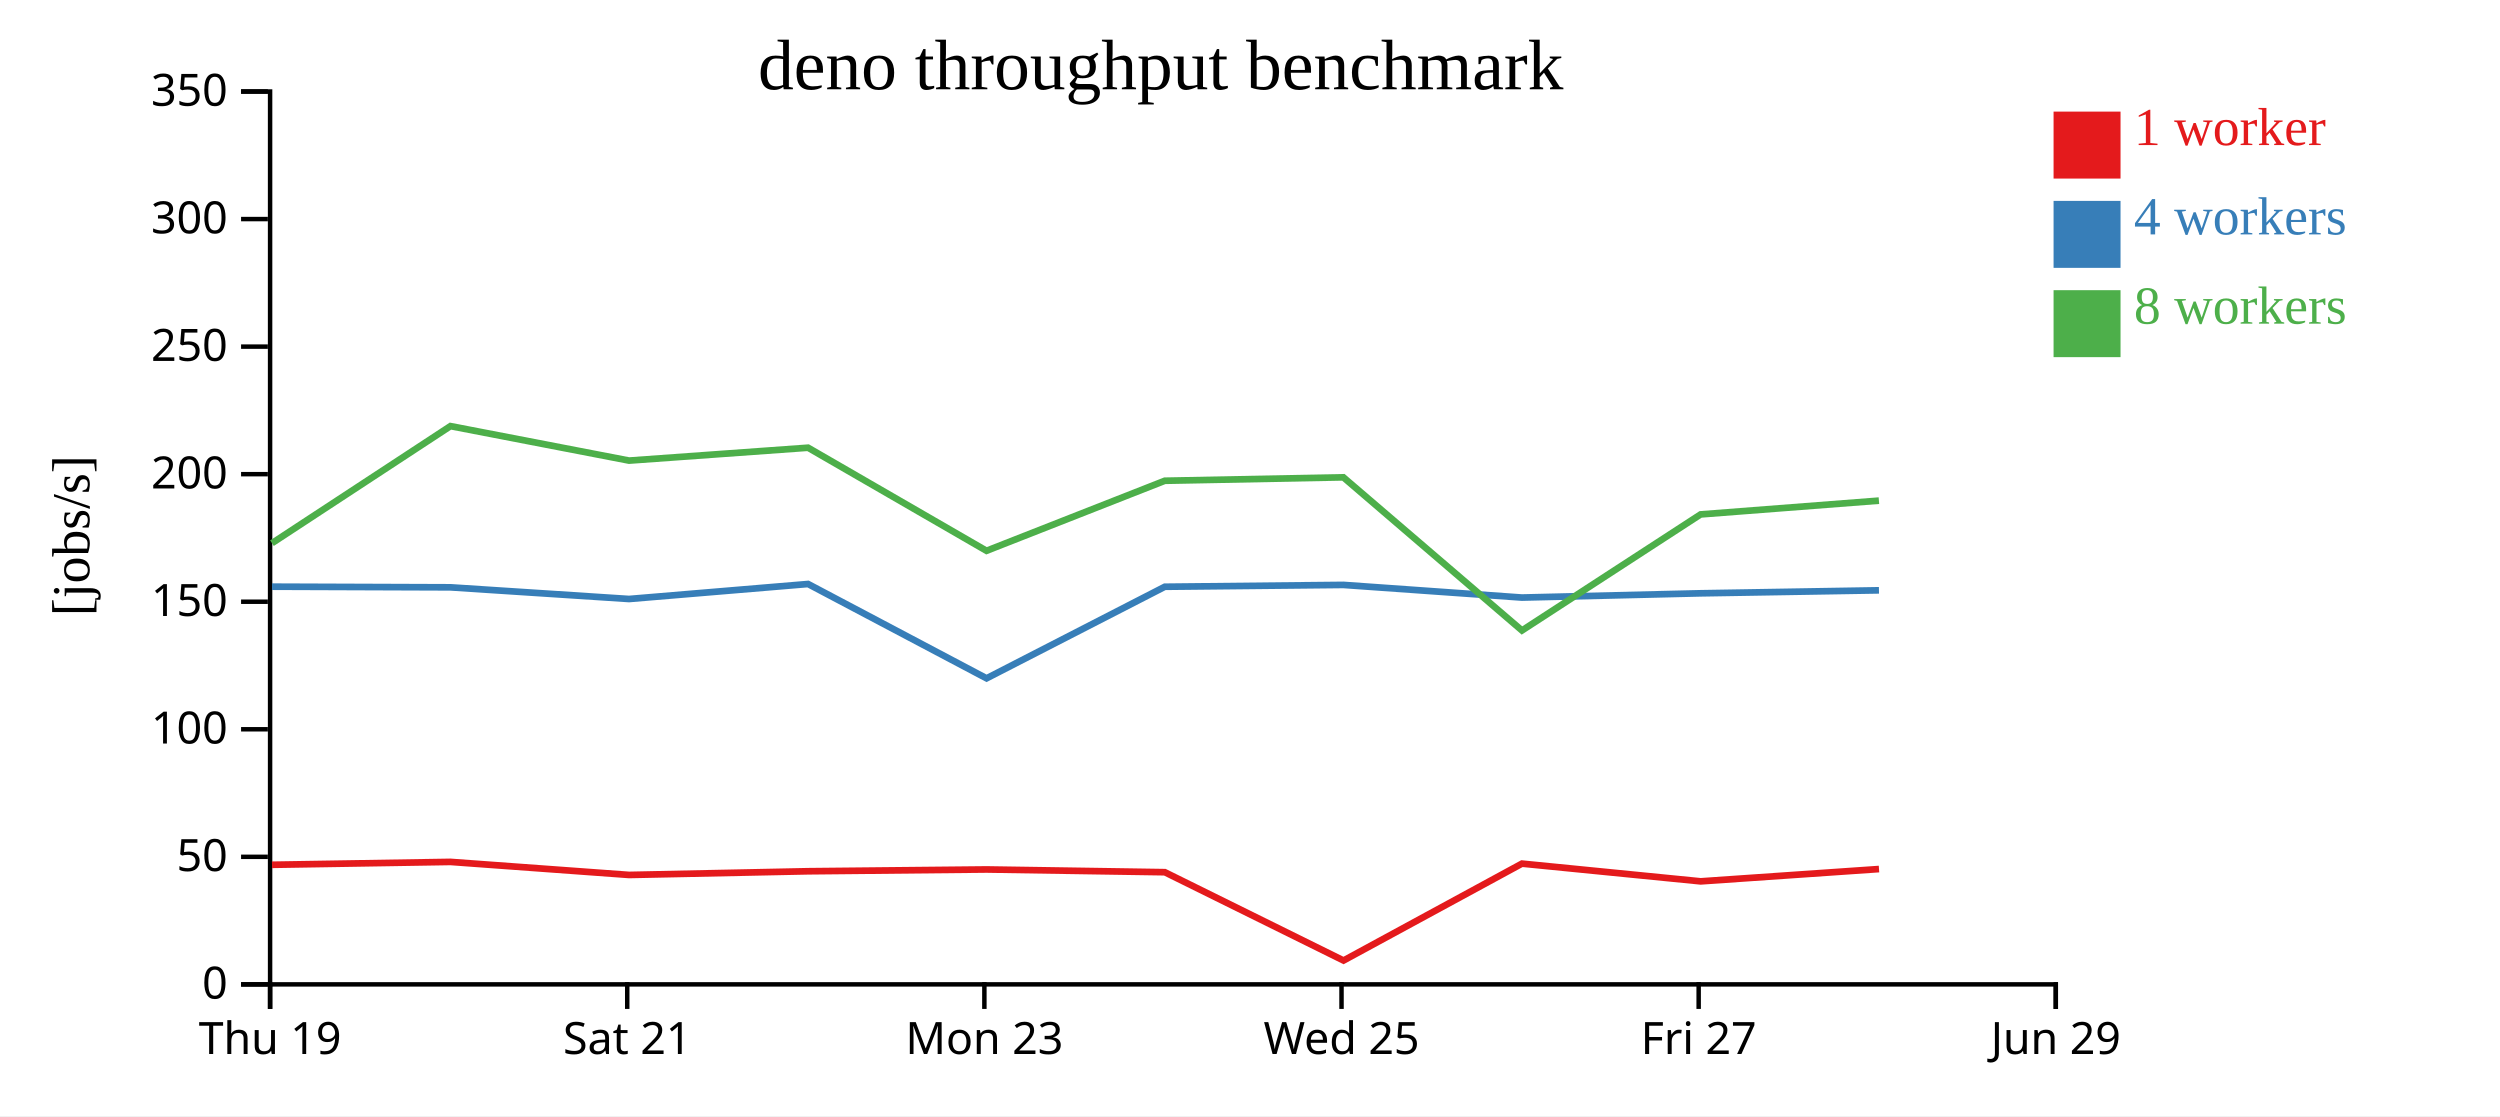
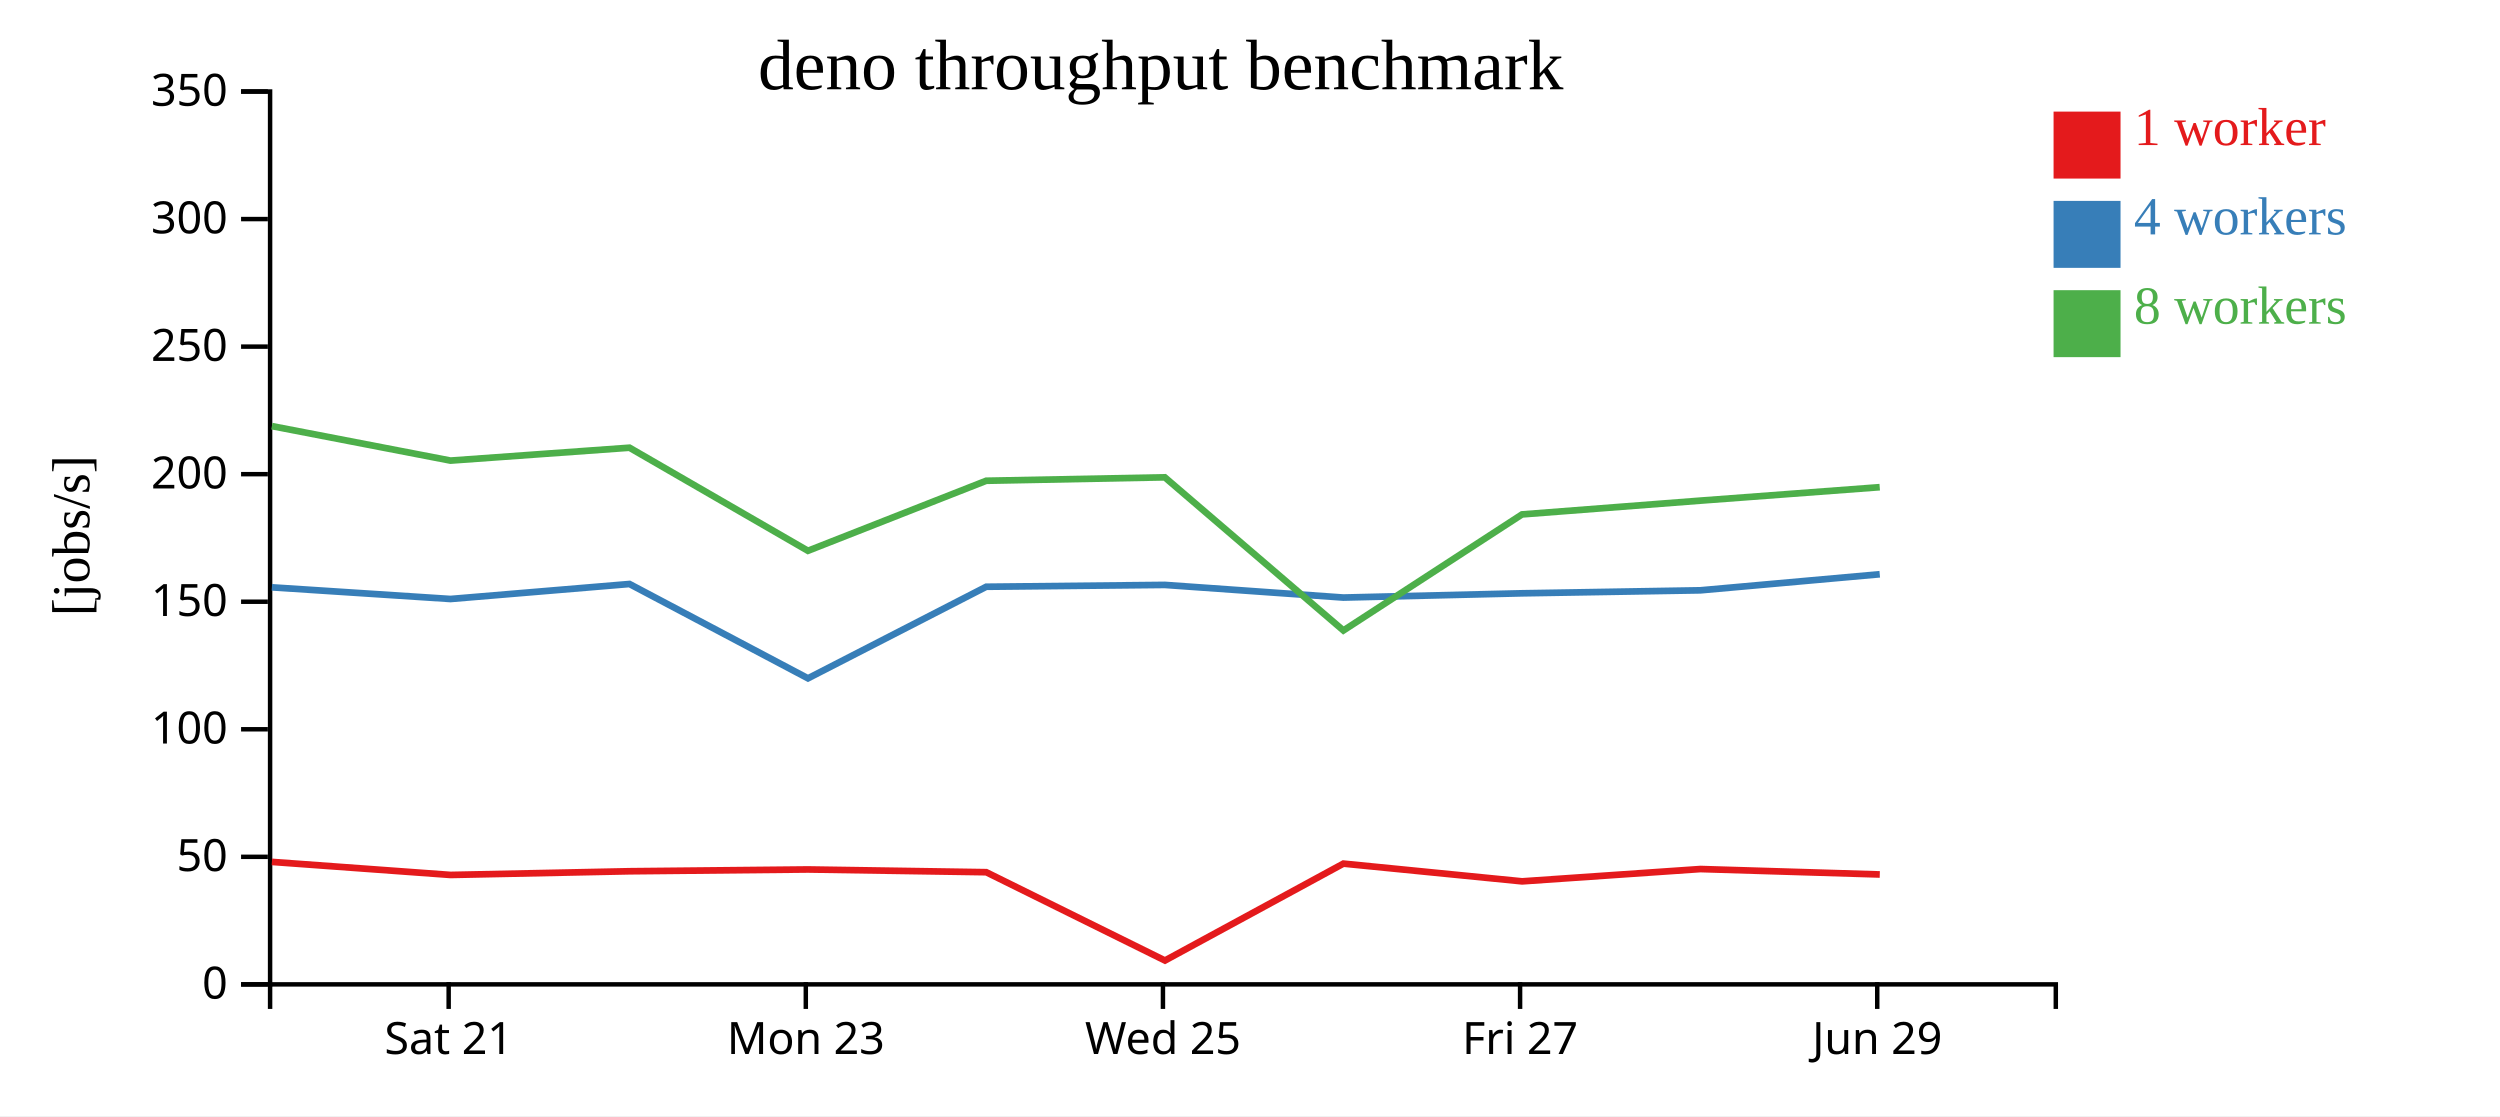
<svg xmlns="http://www.w3.org/2000/svg" width="560" height="250">
  <rect width="100%" height="100%" fill="white" />
  <g transform="translate(60,20)">
    <g transform="translate(0,200)" fill="none" font-size="10" font-family="sans-serif" text-anchor="middle">
      <path class="domain" stroke="currentColor" d="M0.5,6V0.5H400.5V6" />
-       <g class="tick" opacity="1" transform="translate(0.5,0)">
-         <line stroke="currentColor" y2="6" />
-         <text fill="currentColor" y="9" dy="0.71em">Thu 19</text>
-       </g>
-       <g class="tick" opacity="1" transform="translate(80.5,0)">
+       <g class="tick" opacity="1" transform="translate(40.5,0)">
        <line stroke="currentColor" y2="6" />
        <text fill="currentColor" y="9" dy="0.71em">Sat 21</text>
      </g>
-       <g class="tick" opacity="1" transform="translate(160.5,0)">
+       <g class="tick" opacity="1" transform="translate(120.5,0)">
        <line stroke="currentColor" y2="6" />
        <text fill="currentColor" y="9" dy="0.71em">Mon 23</text>
      </g>
-       <g class="tick" opacity="1" transform="translate(240.5,0)">
+       <g class="tick" opacity="1" transform="translate(200.5,0)">
        <line stroke="currentColor" y2="6" />
        <text fill="currentColor" y="9" dy="0.71em">Wed 25</text>
      </g>
-       <g class="tick" opacity="1" transform="translate(320.5,0)">
+       <g class="tick" opacity="1" transform="translate(280.5,0)">
        <line stroke="currentColor" y2="6" />
        <text fill="currentColor" y="9" dy="0.71em">Fri 27</text>
      </g>
-       <g class="tick" opacity="1" transform="translate(400.5,0)">
+       <g class="tick" opacity="1" transform="translate(360.5,0)">
        <line stroke="currentColor" y2="6" />
        <text fill="currentColor" y="9" dy="0.71em">Jun 29</text>
      </g>
    </g>
    <g fill="none" font-size="10" font-family="sans-serif" text-anchor="end">
      <path class="domain" stroke="currentColor" d="M-6,200.5H0.5V0.5H-6" />
      <g class="tick" opacity="1" transform="translate(0,200.5)">
        <line stroke="currentColor" x2="-6" />
        <text fill="currentColor" x="-9" dy="0.32em">0</text>
      </g>
      <g class="tick" opacity="1" transform="translate(0,171.9286)">
        <line stroke="currentColor" x2="-6" />
        <text fill="currentColor" x="-9" dy="0.32em">50</text>
      </g>
      <g class="tick" opacity="1" transform="translate(0,143.3571)">
        <line stroke="currentColor" x2="-6" />
        <text fill="currentColor" x="-9" dy="0.32em">100</text>
      </g>
      <g class="tick" opacity="1" transform="translate(0,114.7857)">
        <line stroke="currentColor" x2="-6" />
        <text fill="currentColor" x="-9" dy="0.32em">150</text>
      </g>
      <g class="tick" opacity="1" transform="translate(0,86.21429)">
        <line stroke="currentColor" x2="-6" />
        <text fill="currentColor" x="-9" dy="0.32em">200</text>
      </g>
      <g class="tick" opacity="1" transform="translate(0,57.64286)">
        <line stroke="currentColor" x2="-6" />
        <text fill="currentColor" x="-9" dy="0.32em">250</text>
      </g>
      <g class="tick" opacity="1" transform="translate(0,29.07143)">
        <line stroke="currentColor" x2="-6" />
        <text fill="currentColor" x="-9" dy="0.32em">300</text>
      </g>
      <g class="tick" opacity="1" transform="translate(0,0.5)">
        <line stroke="currentColor" x2="-6" />
        <text fill="currentColor" x="-9" dy="0.32em">350</text>
      </g>
    </g>
    <text text-anchor="middle" style="font-size: 12px" transform="rotate(-90)" y="-40" x="-100">[jobs/s]</text>
    <text text-anchor="middle" style="font-size: 16px" y="0" x="200">deno throughput benchmark</text>
-     <path class="line" fill="none" stroke="#e41a1c" stroke-width="1.5" d="M0.931,173.713L40.904,173.066L80.927,175.988L121.012,175.162L160.991,174.76L200.921,175.374L240.95,195.155L280.921,173.452L320.951,177.423L360.896,174.666" />
-     <path class="line" fill="none" stroke="#377eb8" stroke-width="1.5" d="M0.928,111.416L40.902,111.562L80.905,114.174L121.009,110.816L160.987,131.946L200.916,111.434L240.92,111.02L280.909,113.855L320.936,112.901L360.886,112.232" />
-     <path class="line" fill="none" stroke="#4daf4a" stroke-width="1.5" d="M0.919,101.67L40.902,75.451L80.907,83.175L121.007,80.287L160.978,103.377L200.911,87.691L240.913,86.92L280.921,121.226L320.933,95.228L360.877,92.143" />
+     <path class="line" fill="none" stroke="#e41a1c" stroke-width="1.5" d="M0.904,173.066L40.927,175.988L81.012,175.162L120.991,174.76L160.921,175.374L200.95,195.155L240.921,173.452L280.951,177.423L320.896,174.666L361.073,175.881" />
+     <path class="line" fill="none" stroke="#377eb8" stroke-width="1.5" d="M0.902,111.562L40.905,114.174L81.009,110.816L120.987,131.946L160.916,111.434L200.92,111.02L240.909,113.855L280.936,112.901L320.886,112.232L361.064,108.63" />
+     <path class="line" fill="none" stroke="#4daf4a" stroke-width="1.5" d="M0.902,75.451L40.907,83.175L81.007,80.287L120.978,103.377L160.911,87.691L200.913,86.92L240.921,121.226L280.933,95.228L320.877,92.143L361.059,89.129" />
    <rect class="dot" x="400" y="5" width="15" height="15" style="fill: #e41a1c;" />
    <rect class="dot" x="400" y="25" width="15" height="15" style="fill: #377eb8;" />
    <rect class="dot" x="400" y="45" width="15" height="15" style="fill: #4daf4a;" />
    <text class="label" x="418" y="12.5" style="fill: #e41a1c; alignment-baseline: middle;" text-anchor="left">1 worker</text>
    <text class="label" x="418" y="32.5" style="fill: #377eb8; alignment-baseline: middle;" text-anchor="left">4 workers</text>
    <text class="label" x="418" y="52.5" style="fill: #4daf4a; alignment-baseline: middle;" text-anchor="left">8 workers</text>
  </g>
</svg>
